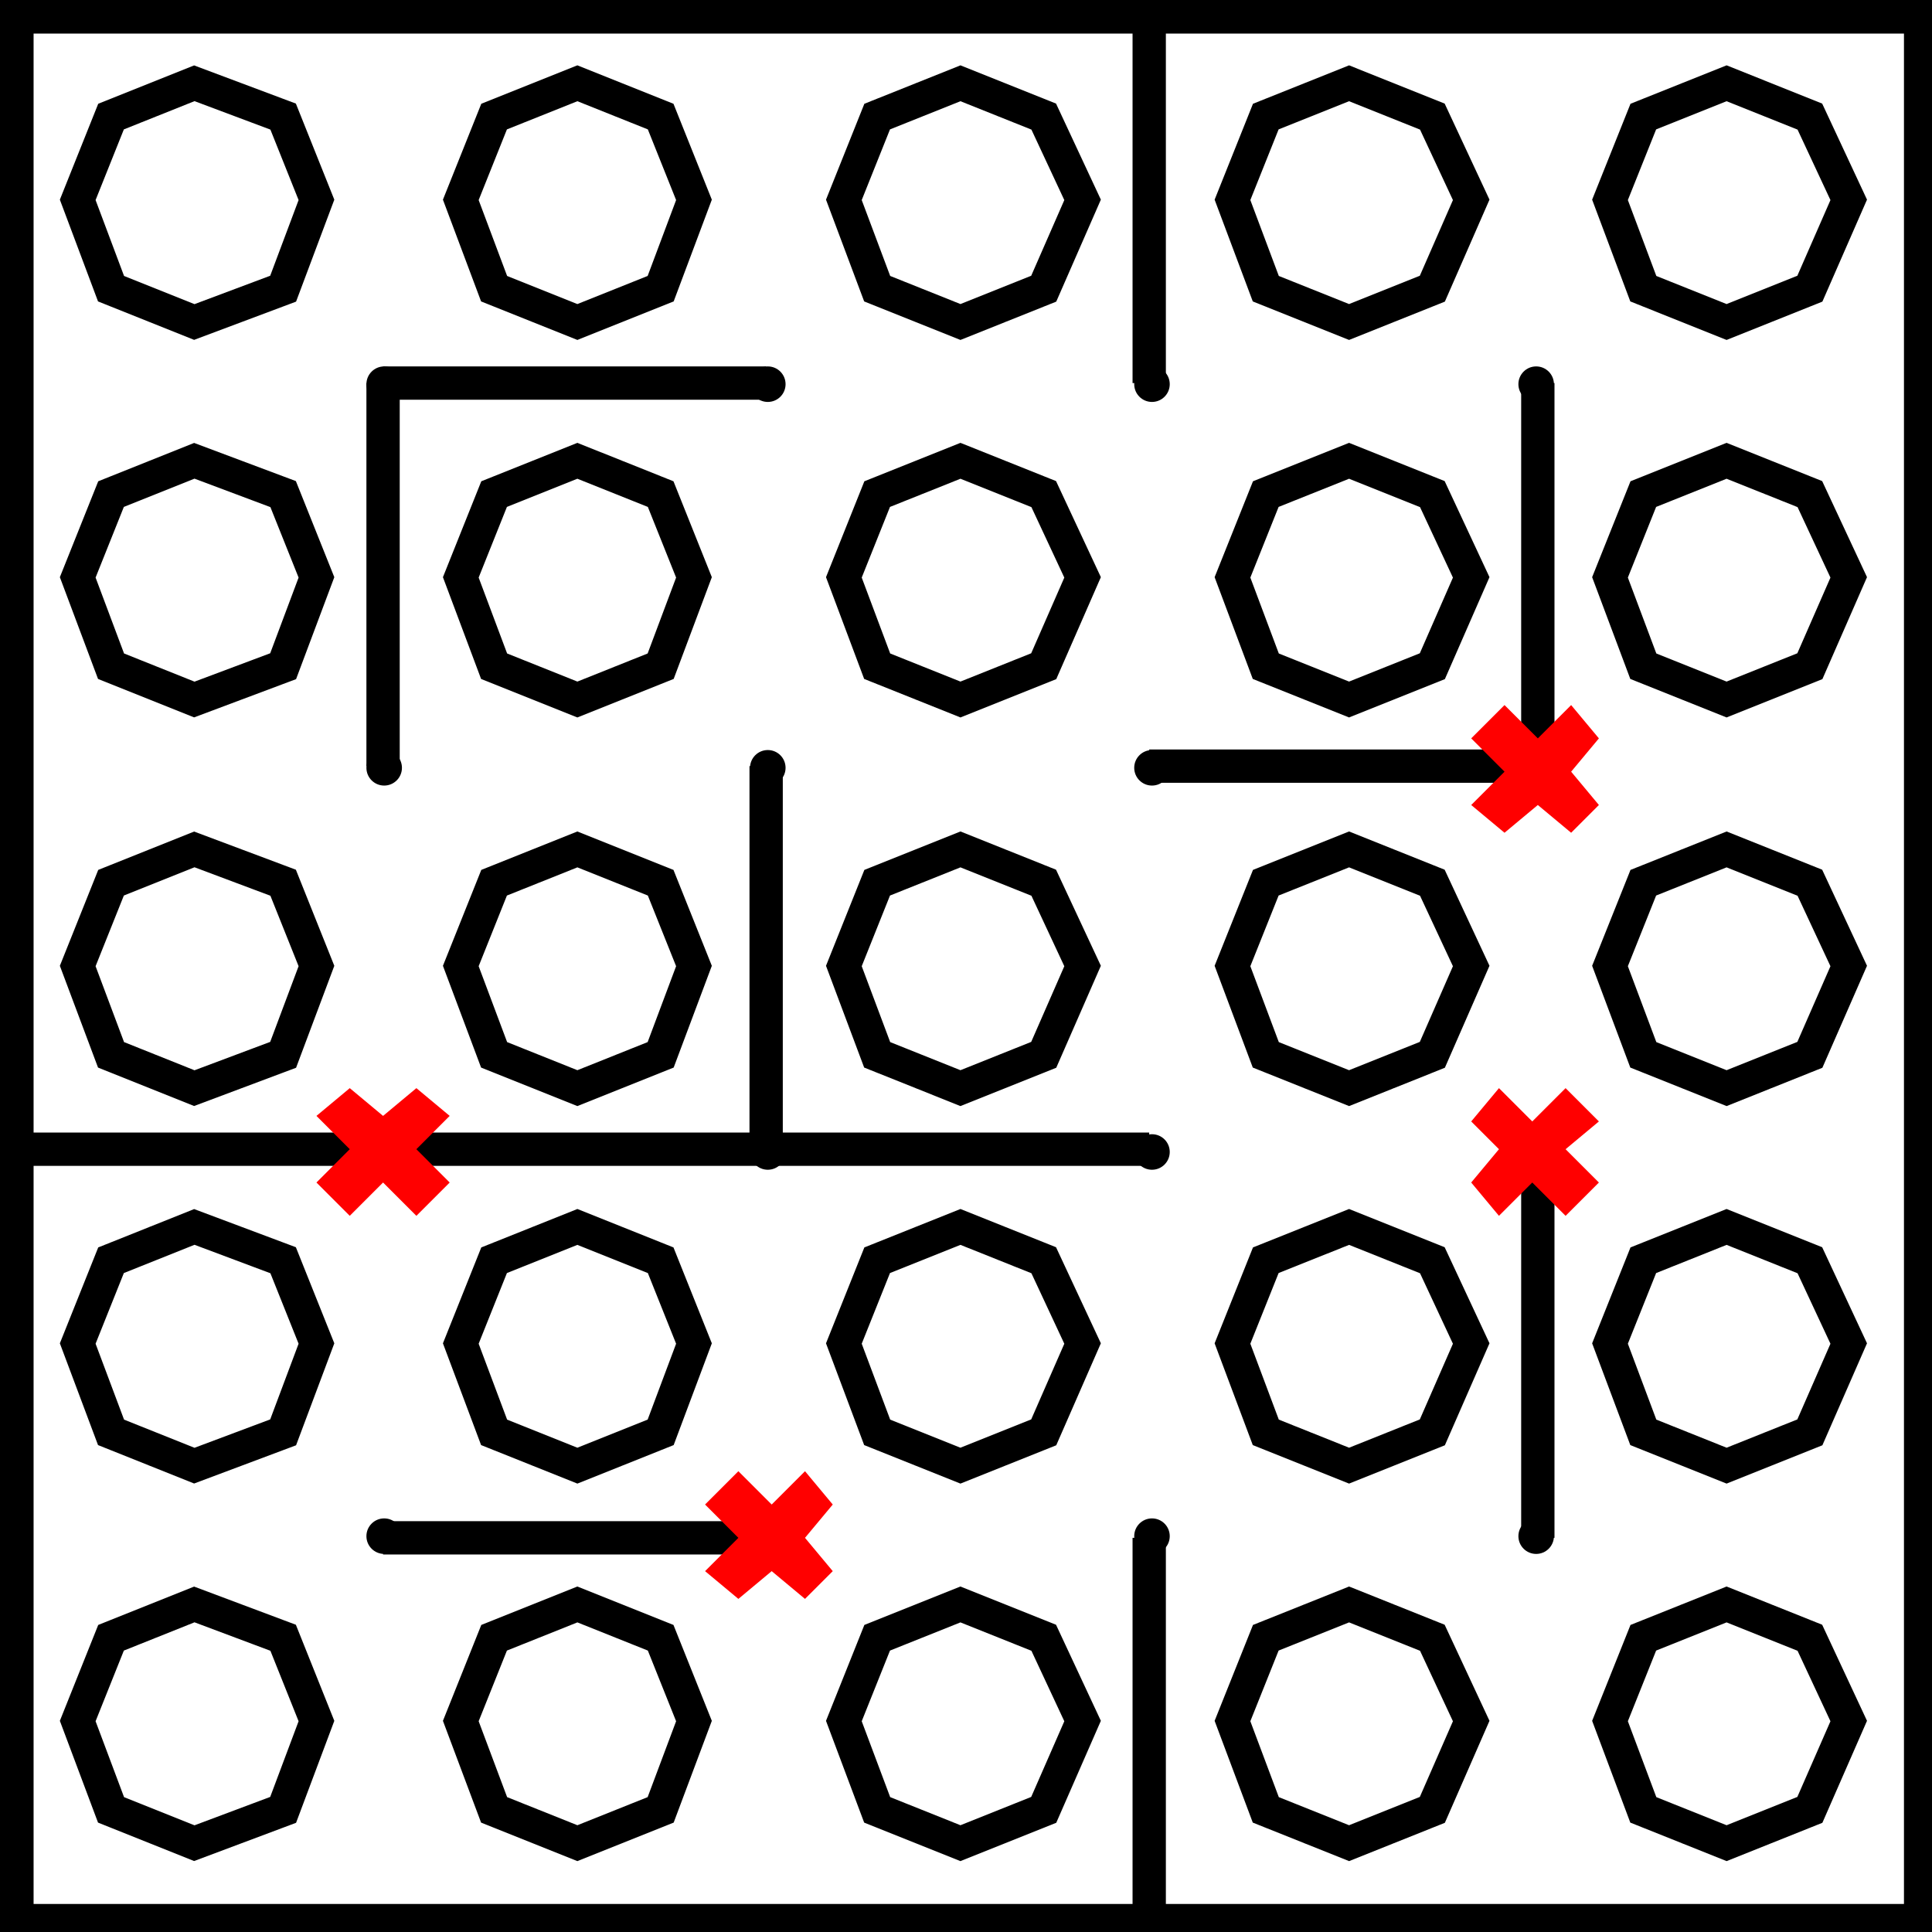
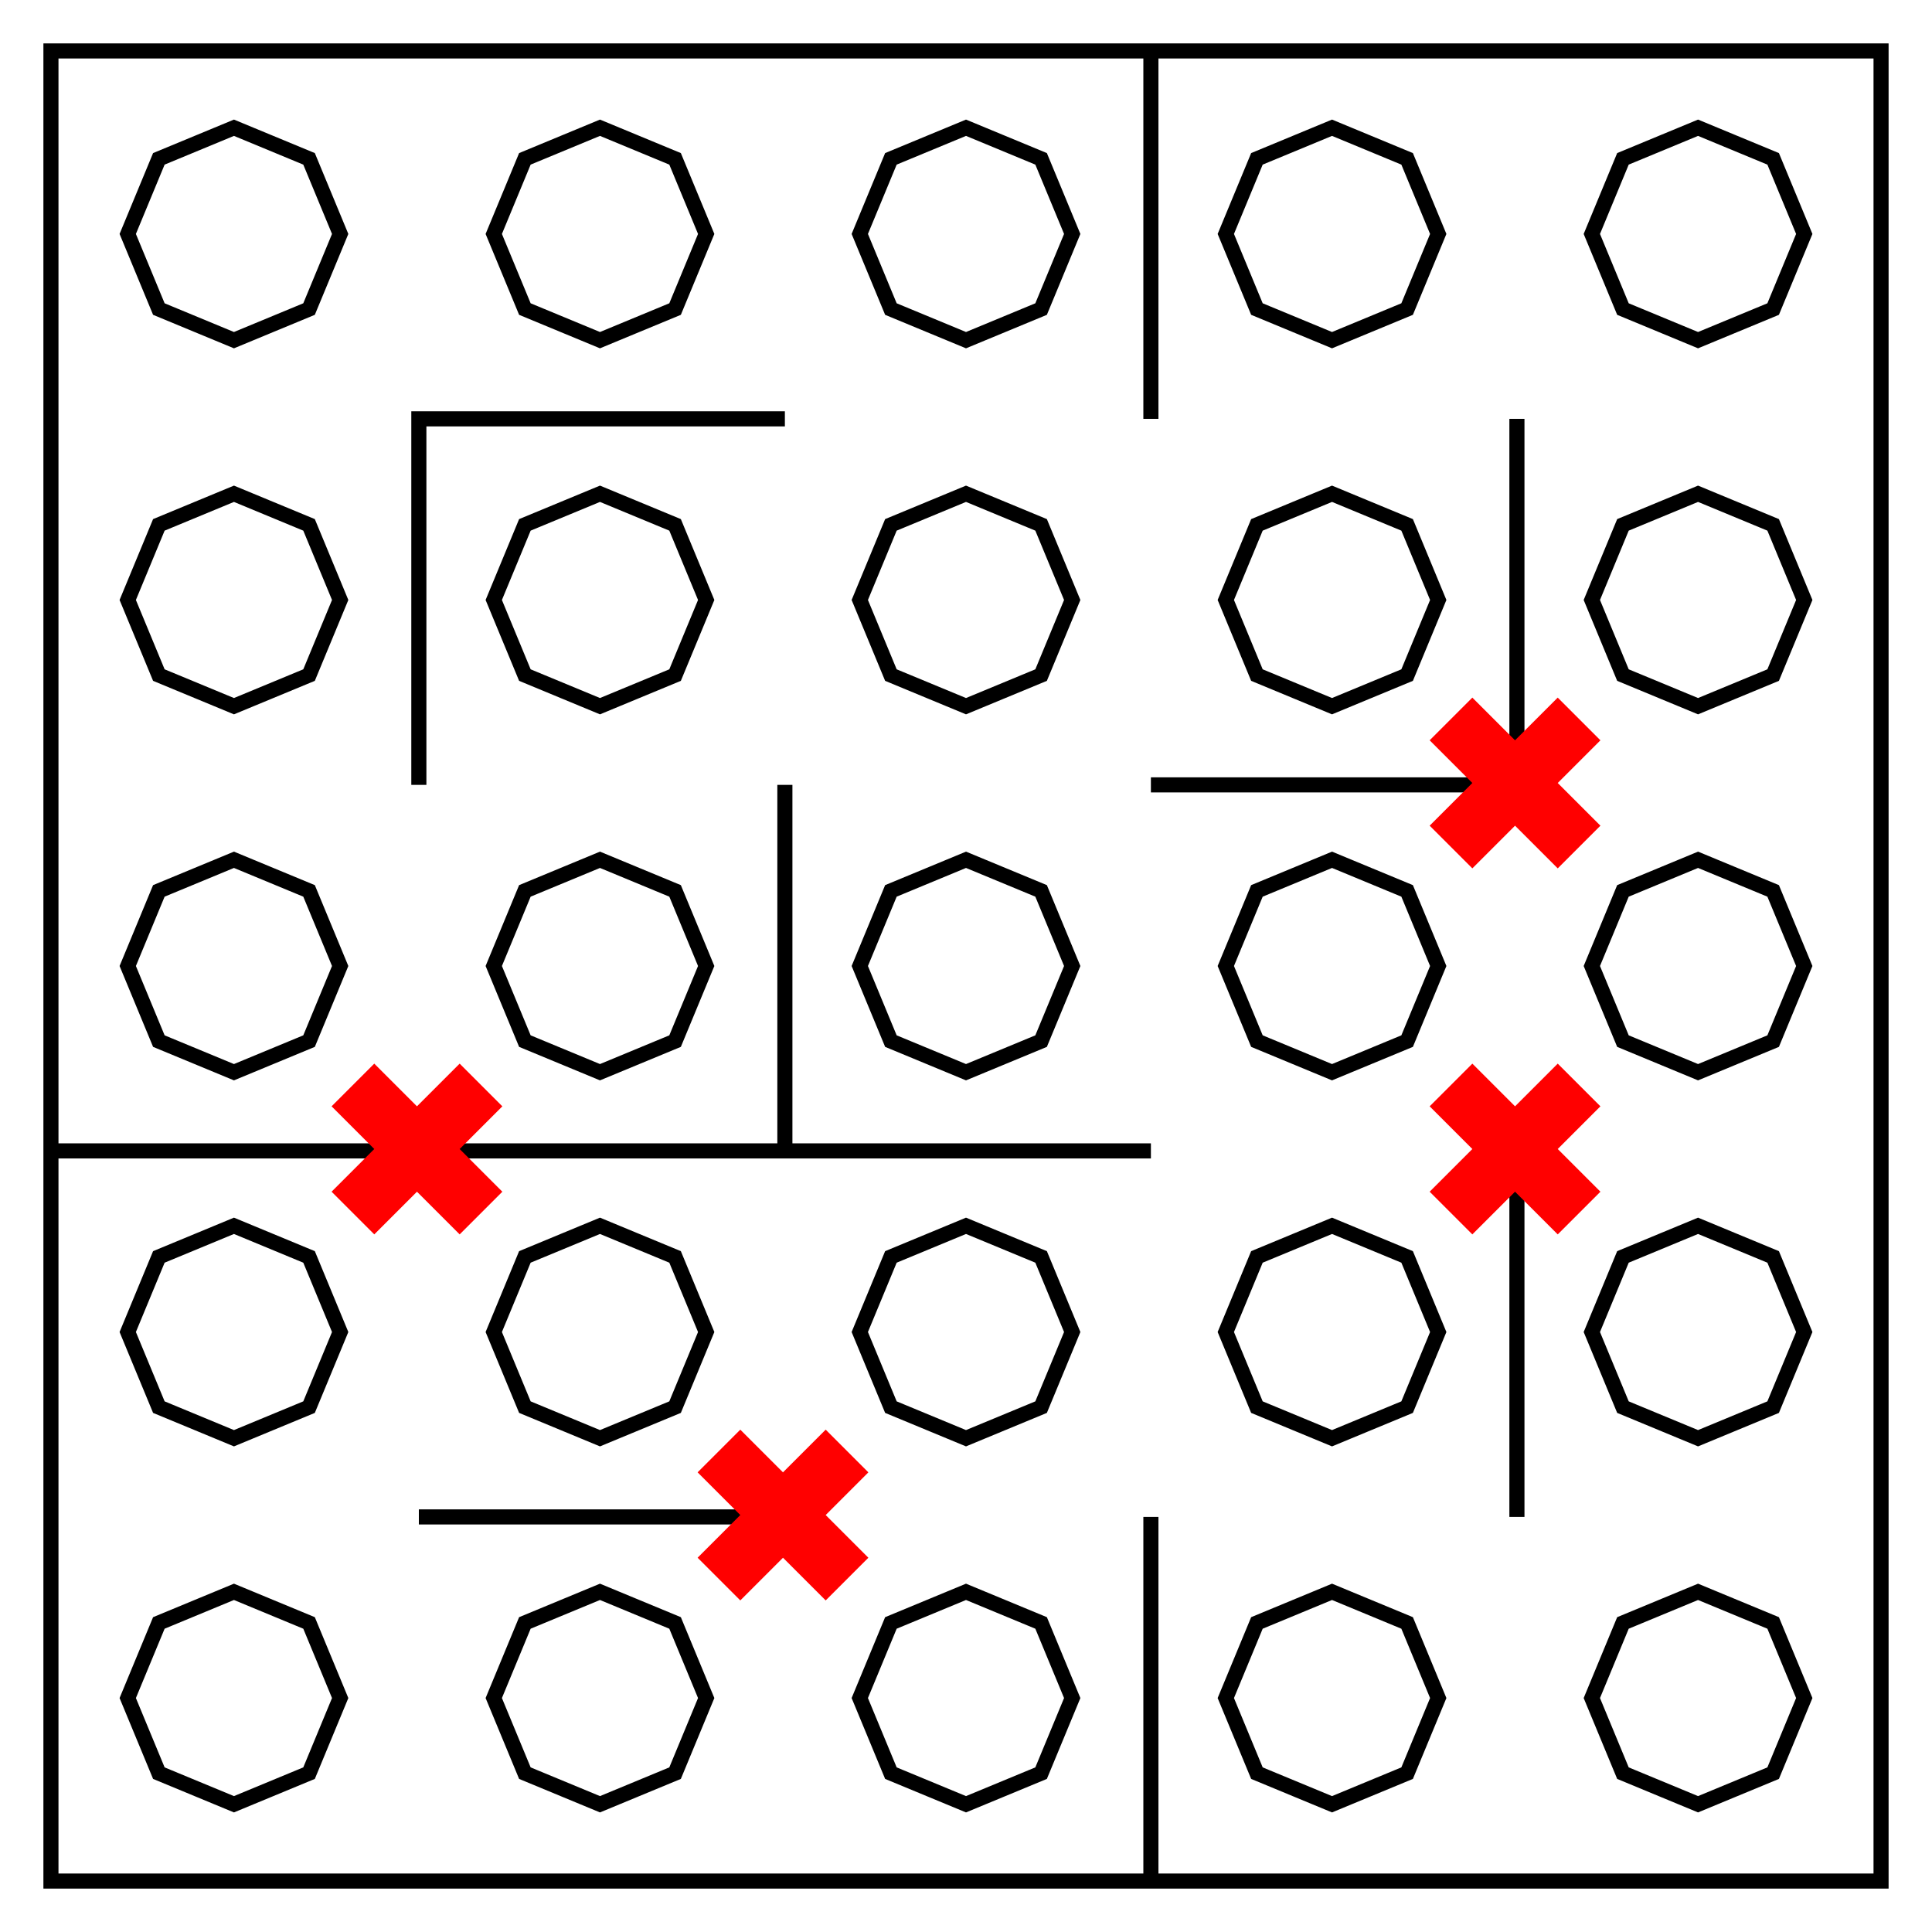
- <svg xmlns="http://www.w3.org/2000/svg" fill="none" viewBox="0 0 348 348">
-   <path stroke="#000" stroke-width="6" d="m35 58-15-6-6-16 6-15 15-6 16 6 6 15-6 16zm69 0-15-6-6-16 6-15 15-6 15 6 6 15-6 16zm69 0-15-6-6-16 6-15 15-6 15 6 7 15-7 16zm70 0-15-6-6-16 6-15 15-6 15 6 7 15-7 16zm68 0-15-6-6-16 6-15 15-6 15 6 7 15-7 16zM35 126l-15-6-6-16 6-15 15-6 16 6 6 15-6 16zm69 0-15-6-6-16 6-15 15-6 15 6 6 15-6 16zm69 0-15-6-6-16 6-15 15-6 15 6 7 15-7 16zm70 0-15-6-6-16 6-15 15-6 15 6 7 15-7 16zm68 0-15-6-6-16 6-15 15-6 15 6 7 15-7 16zM35 196l-15-6-6-16 6-15 15-6 16 6 6 15-6 16zm69 0-15-6-6-16 6-15 15-6 15 6 6 15-6 16zm69 0-15-6-6-16 6-15 15-6 15 6 7 15-7 16zm70 0-15-6-6-16 6-15 15-6 15 6 7 15-7 16zm68 0-15-6-6-16 6-15 15-6 15 6 7 15-7 16zM35 264l-15-6-6-16 6-15 15-6 16 6 6 15-6 16zm69 0-15-6-6-16 6-15 15-6 15 6 6 15-6 16zm69 0-15-6-6-16 6-15 15-6 15 6 7 15-7 16zm70 0-15-6-6-16 6-15 15-6 15 6 7 15-7 16zm68 0-15-6-6-16 6-15 15-6 15 6 7 15-7 16zM35 332l-15-6-6-16 6-15 15-6 16 6 6 15-6 16zm69 0-15-6-6-16 6-15 15-6 15 6 6 15-6 16zm69 0-15-6-6-16 6-15 15-6 15 6 7 15-7 16zm70 0-15-6-6-16 6-15 15-6 15 6 7 15-7 16zm68 0-15-6-6-16 6-15 15-6 15 6 7 15-7 16z" />
-   <path stroke="#000" stroke-width="6.1" d="M3 3h343v343H3Z" />
-   <g fill="#000">
-     <circle cx="69.2" cy="69.2" r="3.2" />
-     <circle cx="138.3" cy="69.2" r="3.2" />
-     <circle cx="207.5" cy="69.2" r="3.2" />
-     <circle cx="276.7" cy="69.2" r="3.2" />
-     <circle cx="69.2" cy="138.3" r="3.2" />
-     <circle cx="138.3" cy="138.3" r="3.2" />
-     <circle cx="207.5" cy="138.3" r="3.2" />
-     <circle cx="276.7" cy="138.3" r="3.2" />
-     <circle cx="69.2" cy="207.5" r="3.2" />
-     <circle cx="138.3" cy="207.5" r="3.2" />
-     <circle cx="207.5" cy="207.5" r="3.2" />
-     <circle cx="276.7" cy="207.5" r="3.2" />
-     <circle cx="69.2" cy="276.7" r="3.2" />
-     <circle cx="138.3" cy="276.7" r="3.2" />
-     <circle cx="207.5" cy="276.7" r="3.2" />
-     <circle cx="276.7" cy="276.7" r="3.2" />
-   </g>
-   <path stroke="#000" stroke-width="6" d="M138 69H69m0 69V69m138 0V0m0 138h70m0-69v69m-139 0v69M0 207h207m70 0v70m-208 0h69m69 0v69" />
-   <path fill="red" d="m270 196-5 6 5 5-5 6 5 6 6-6 6 6 6-6-6-6 6-5-6-6-6 6-6-6m1-69-6 6 6 6-6 6 6 5 6-5 6 5 5-5-5-6 5-6-5-6-6 6-6-6M133 265l-6 6 6 6-6 6 6 5 6-5 6 5 5-5-5-6 5-6-5-6-6 6-6-6m-70-69-6 5 6 6-6 6 6 6 6-6 6 6 6-6-6-6 6-6-6-5-6 5-6-5" />
+ <svg xmlns="http://www.w3.org/2000/svg" xmlns:xlink="http://www.w3.org/1999/xlink" viewBox="0 0 512 512">
+   <path fill="none" stroke="#000" stroke-miterlimit="10" stroke-width="19" d="M -1468.46,-870.83 V 1435.399 H 837.768 l -10e-5,-2306.228 z" paint-order="stroke fill markers" transform="matrix(0.2103001,0,0,0.2103001,322.3173,196.6355)" />
+   <path id="a" fill="none" stroke="#000" stroke-dasharray="none" stroke-miterlimit="10" stroke-width="19" d="m -1237.837,-774.052 94.643,39.202 39.203,94.643 -39.203,94.643 -94.643,39.202 -94.643,-39.202 -39.203,-94.643 39.203,-94.643 z" paint-order="stroke fill markers" transform="matrix(0.2103001,0,0,0.2103001,322.3173,196.6355)" />
+   <use xlink:href="#a" transform="translate(97)" />
+   <use xlink:href="#a" transform="translate(194)" />
+   <use xlink:href="#a" transform="translate(291)" />
+   <use xlink:href="#a" transform="translate(388)" />
+   <use xlink:href="#a" transform="translate(-6.1558133e-7,97)" />
+   <use xlink:href="#a" transform="translate(96.99999,97)" />
+   <use xlink:href="#a" transform="translate(194,97)" />
+   <use xlink:href="#a" transform="translate(291,97)" />
+   <use xlink:href="#a" transform="translate(388,97)" />
+   <use xlink:href="#a" transform="translate(-5.6155817e-6,194)" />
+   <use xlink:href="#a" transform="translate(96.99999,194)" />
+   <use xlink:href="#a" transform="translate(194,194)" />
+   <use xlink:href="#a" transform="translate(291,194)" />
+   <use xlink:href="#a" transform="translate(388,194)" />
+   <use xlink:href="#a" transform="translate(-1.5615582e-5,291)" />
+   <use xlink:href="#a" transform="translate(96.99999,291)" />
+   <use xlink:href="#a" transform="translate(194,291)" />
+   <use xlink:href="#a" transform="translate(291,291)" />
+   <use xlink:href="#a" transform="translate(388,291)" />
+   <use xlink:href="#a" transform="translate(-1.5615582e-5,388)" />
+   <use xlink:href="#a" transform="translate(96.99998,388)" />
+   <use xlink:href="#a" transform="translate(194,388)" />
+   <use xlink:href="#a" transform="translate(291,388)" />
+   <use xlink:href="#a" transform="translate(388,388)" />
+   <path fill="none" stroke="#000" stroke-miterlimit="10" stroke-width="4" d="M111 208v-97h97M305 14v97M402 111v97h-97M14 305h291M208 208v97M402 305v97M208 402h-97M305 402v97" paint-order="stroke fill markers" />
+   <use xlink:href="#b" transform="translate(-194,194)" />
+   <use xlink:href="#b" transform="translate(2.1581945e-6,97)" />
+   <use xlink:href="#b" transform="translate(-291,97)" />
+   <path id="b" fill="red" fill-opacity="1" stroke="none" stroke-dasharray="none" stroke-miterlimit="10" stroke-opacity="1" stroke-width="4" d="m 390.186,184.873 11.314,11.314 11.314,-11.314 11.314,11.314 -11.314,11.314 11.314,11.314 -11.314,11.314 L 401.5,218.814 390.186,230.127 378.873,218.814 390.186,207.5 378.873,196.186 Z" paint-order="stroke fill markers" />
</svg>
